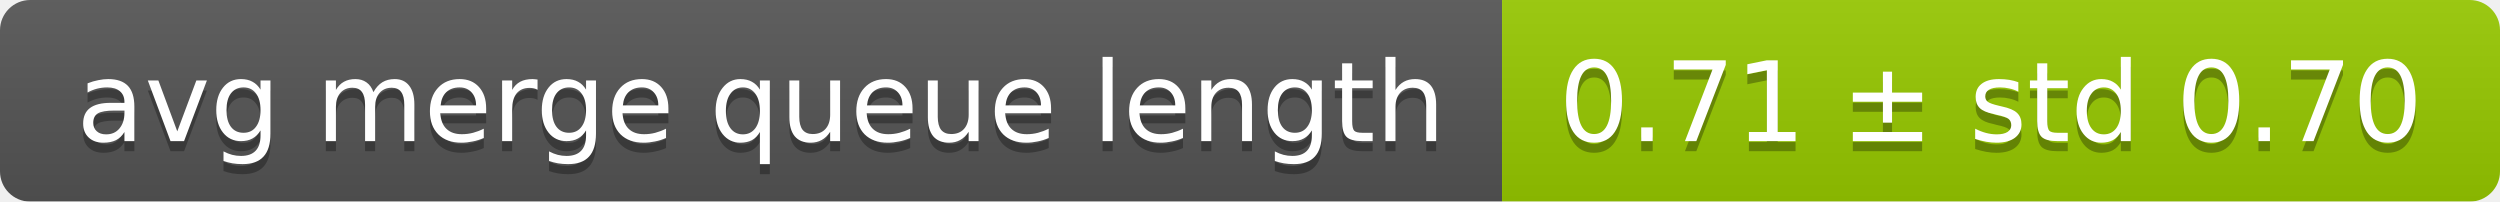
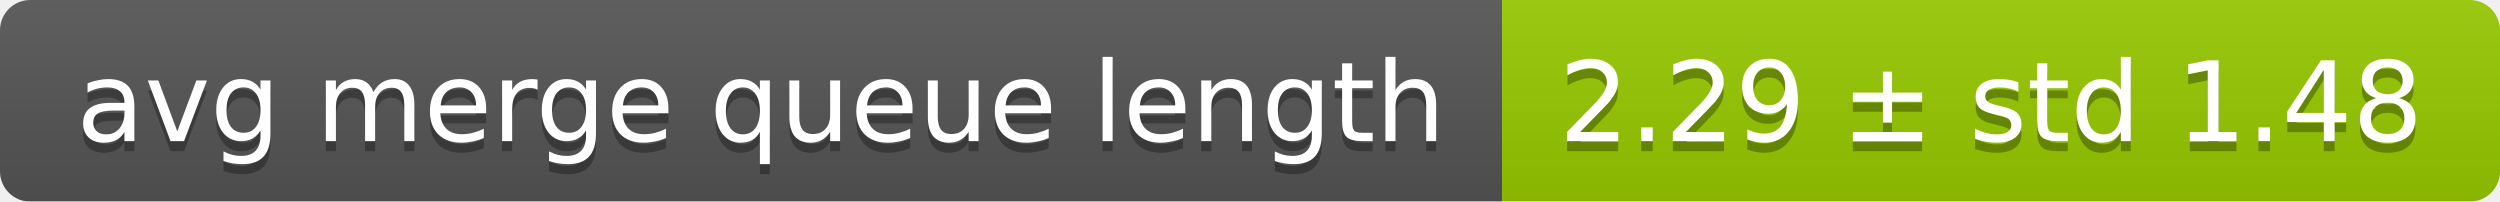
<svg xmlns="http://www.w3.org/2000/svg" width="248" height="20">
  <linearGradient id="smooth" x2="0" y2="100%">
    <stop offset="0" stop-color="#bbb" stop-opacity=".1" />
    <stop offset="1" stop-opacity=".1" />
  </linearGradient>
  <mask id="round">
    <rect width="248" height="20" rx="3" fill="#fff" />
  </mask>
  <g mask="url(#round)">
    <rect width="149" height="20" fill="#555" />
    <rect x="149" width="99" height="20" fill="#97ca00" />
    <rect width="248" height="20" fill="url(#smooth)" />
  </g>
  <g fill="#fff" text-anchor="middle" font-family="DejaVu Sans,Verdana,Geneva,sans-serif" font-size="11">
    <text x="75.5" y="15" fill="#010101" fill-opacity=".3">avg merge queue length</text>
    <text x="75.5" y="14">avg merge queue length</text>
-     <text x="197.5" y="15" fill="#010101" fill-opacity=".3">0.71 ± std 0.70</text>
-     <text x="197.5" y="14">0.71 ± std 0.70</text>
+     <text x="197.5" y="15" fill="#010101" fill-opacity=".3">2.29 ± std 1.48</text>
+     <text x="197.5" y="14">2.29 ± std 1.48</text>
  </g>
</svg>
